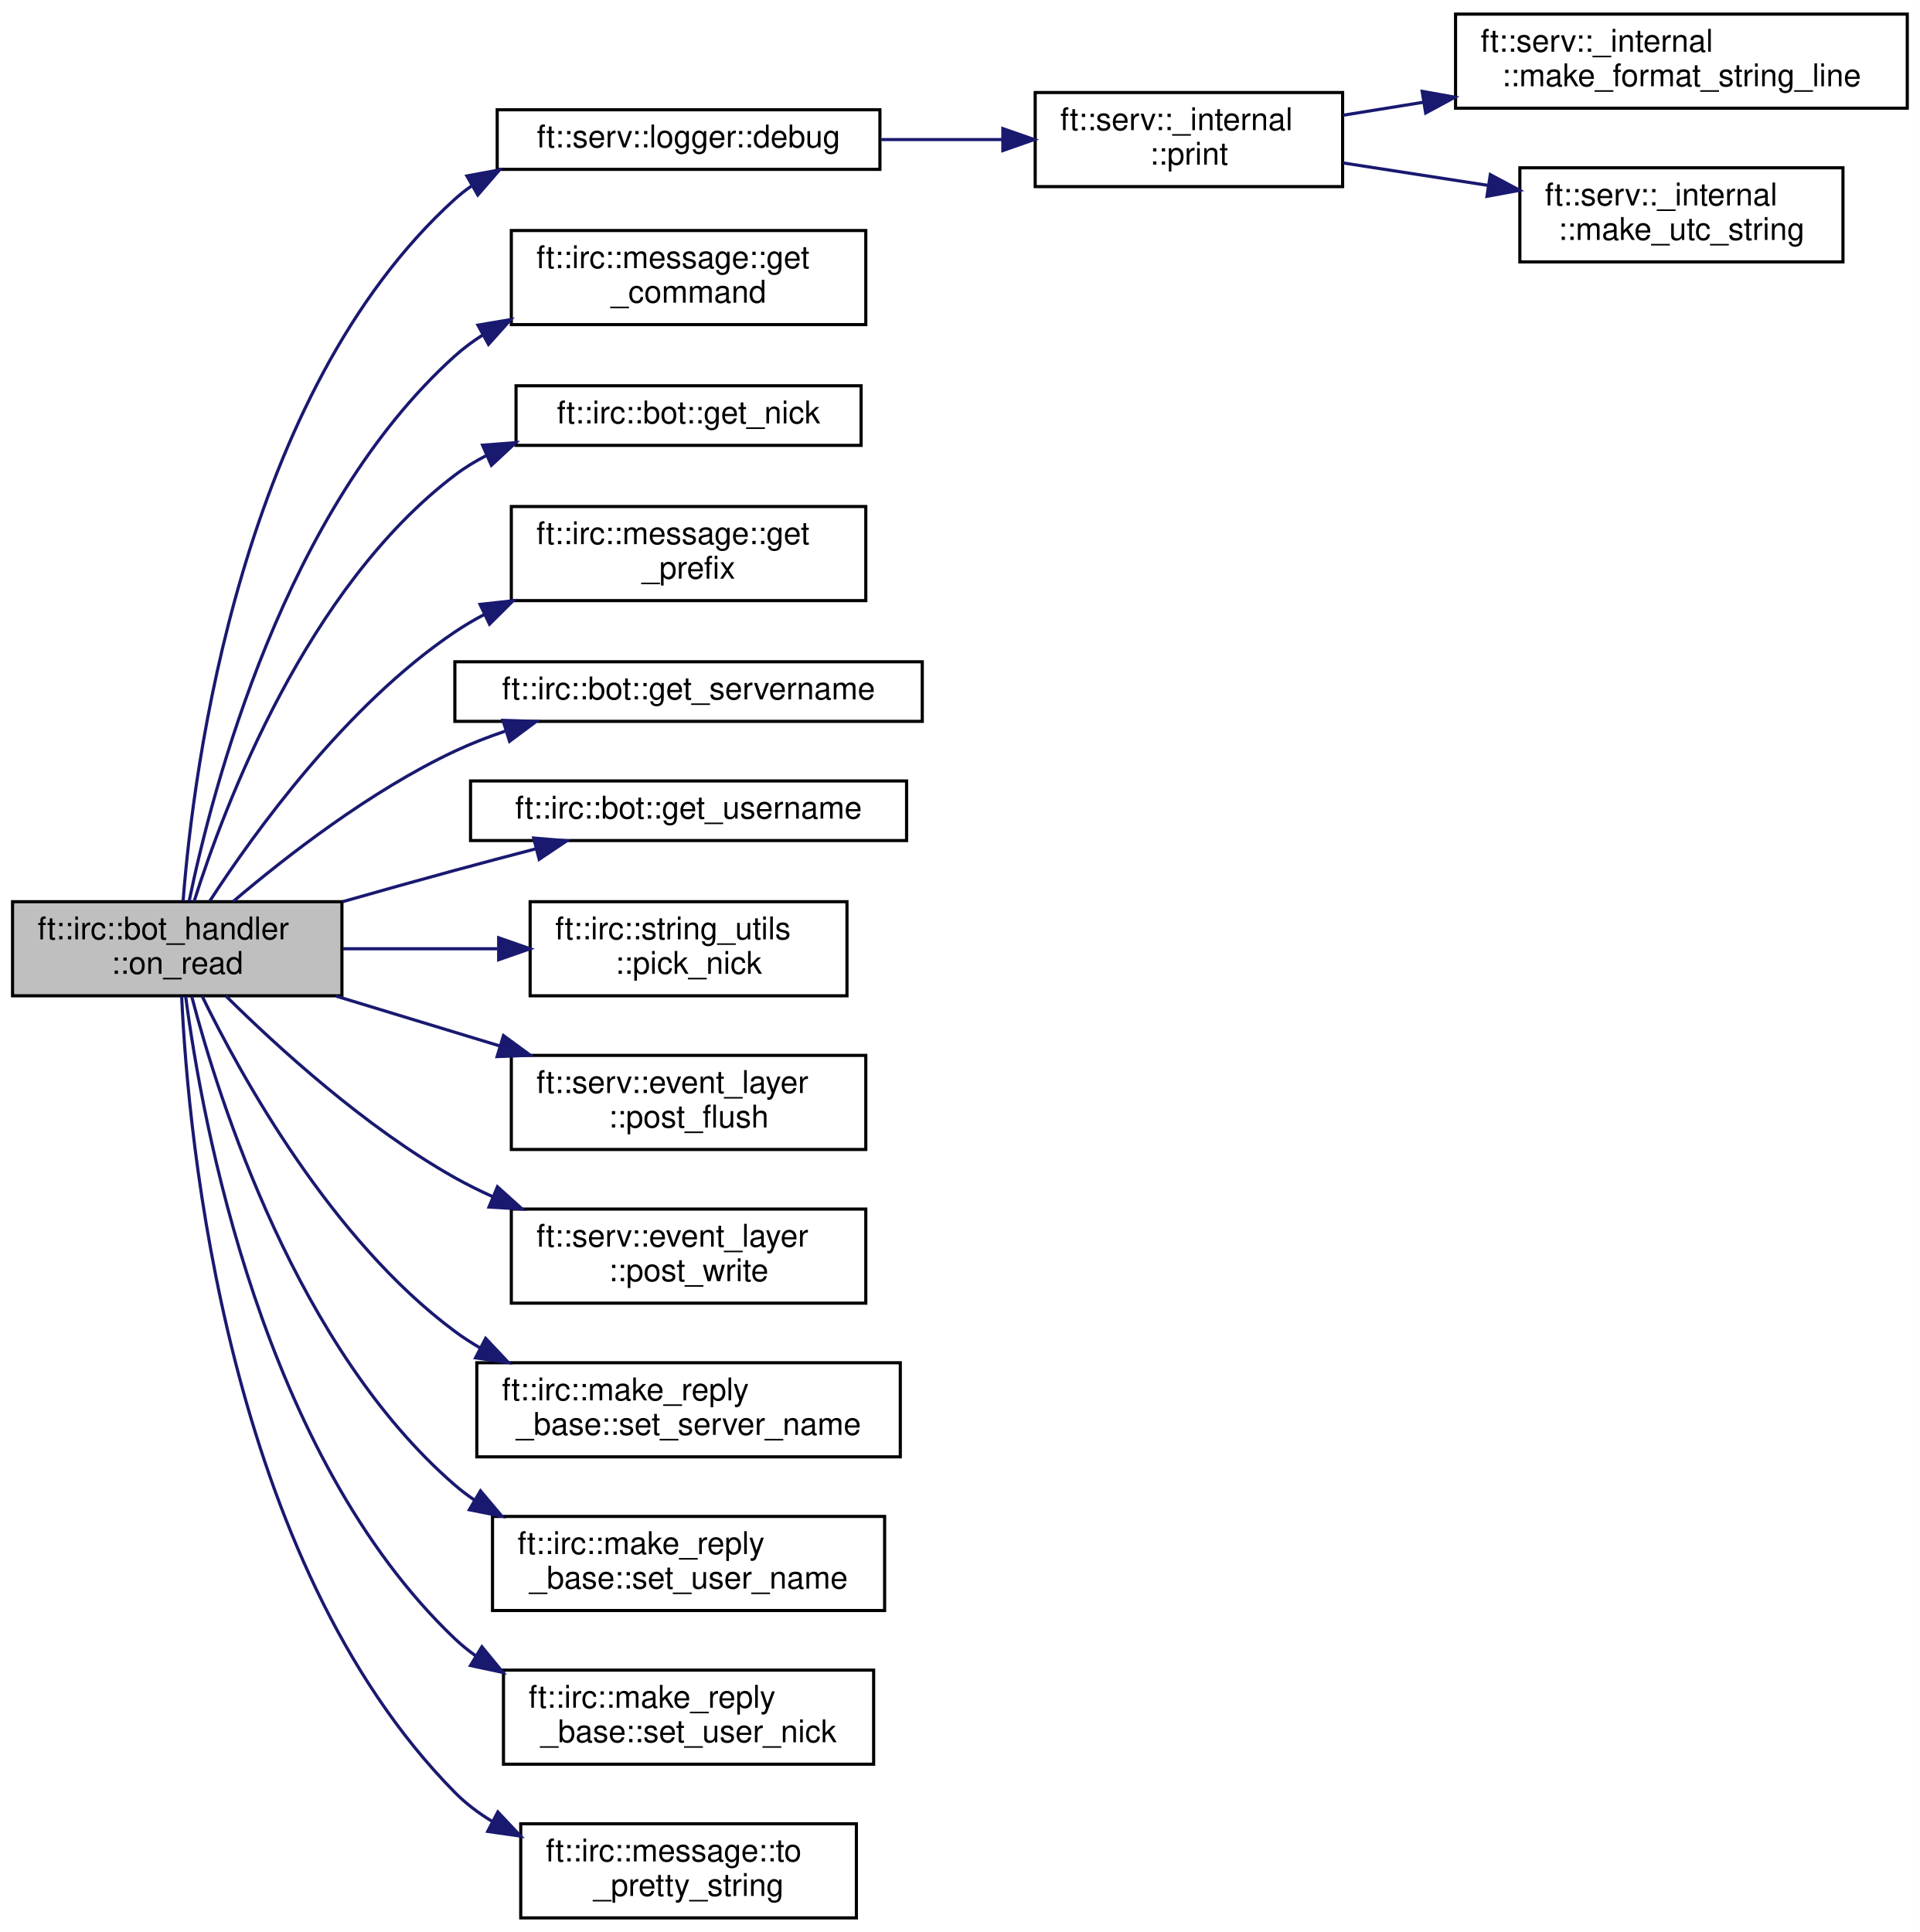
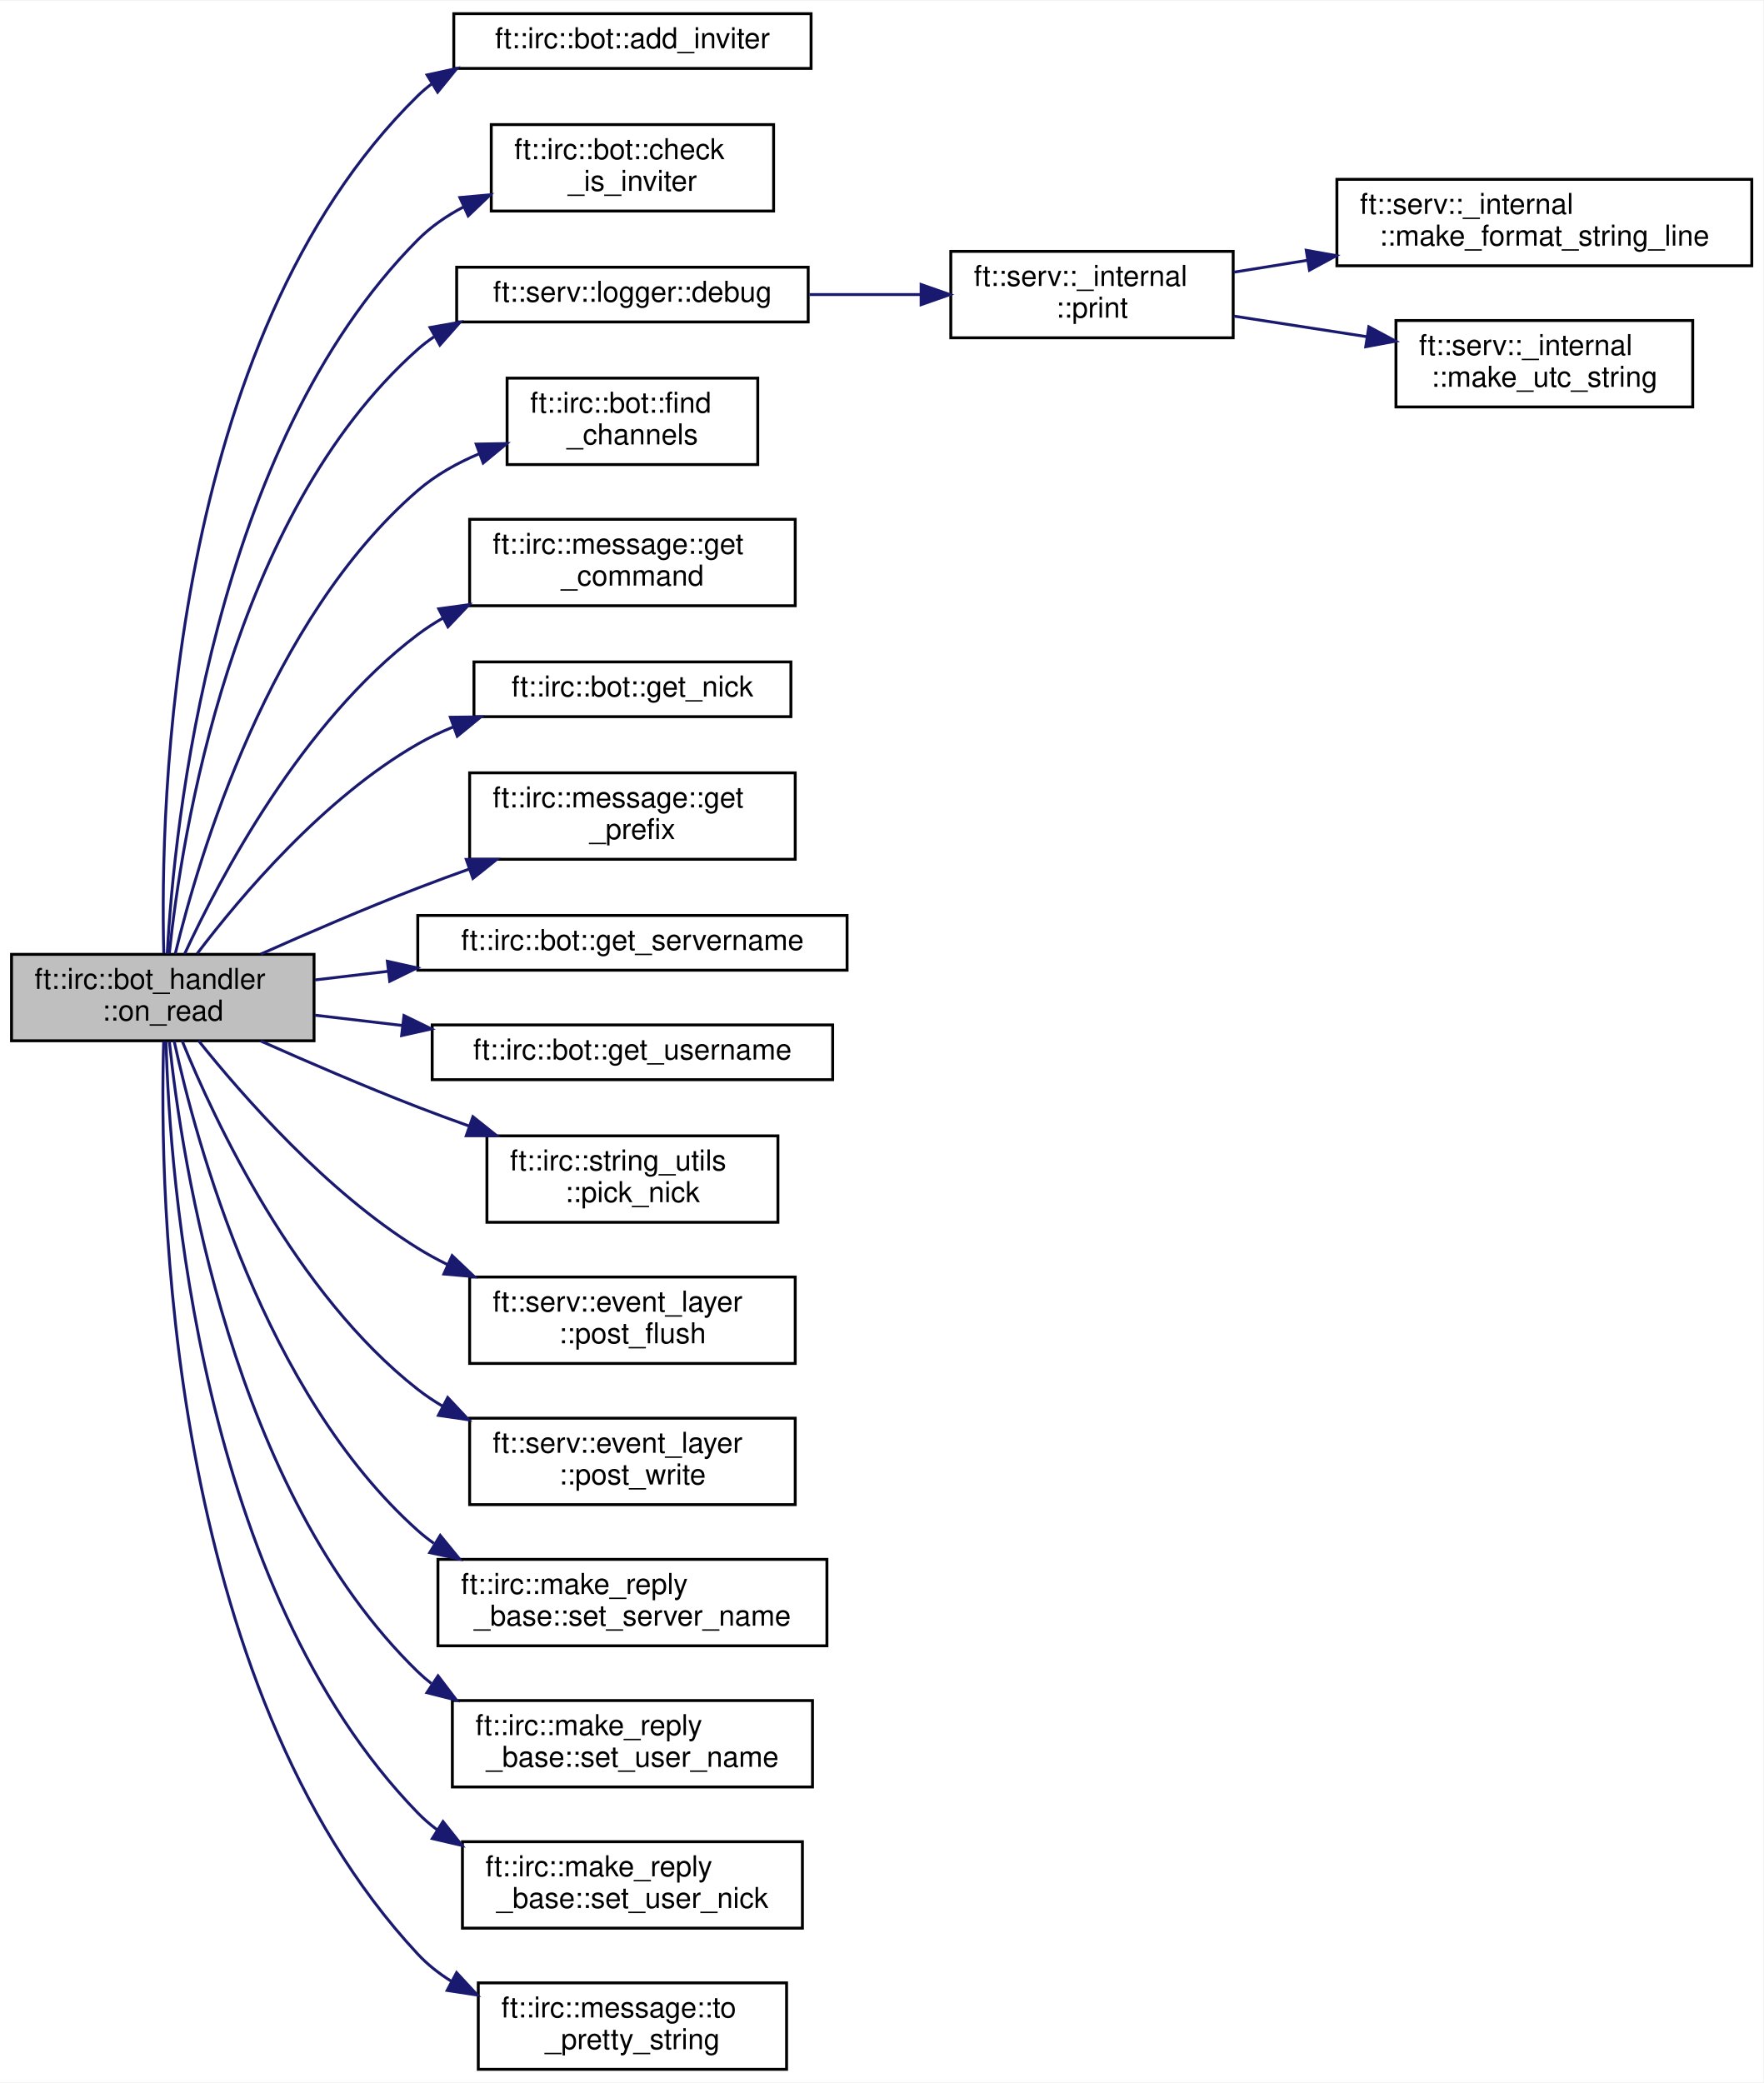
- <svg xmlns="http://www.w3.org/2000/svg" xmlns:xlink="http://www.w3.org/1999/xlink" width="612pt" height="616pt" viewBox="0.00 0.00 612.00 616.00">
-   <g id="graph0" class="graph" transform="scale(1 1) rotate(0) translate(4 612)">
-     <polygon fill="white" stroke="transparent" points="-4,4 -4,-612 608,-612 608,4 -4,4" />
+ <svg xmlns="http://www.w3.org/2000/svg" xmlns:xlink="http://www.w3.org/1999/xlink" width="612pt" height="723pt" viewBox="0.00 0.00 612.00 722.50">
+   <g id="graph0" class="graph" transform="scale(1 1) rotate(0) translate(4 718.5)">
+     <polygon fill="white" stroke="transparent" points="-4,4 -4,-718.5 608,-718.5 608,4 -4,4" />
    <g id="node1" class="node">
      <g id="a_node1">
        <a xlink:title=" ">
-           <polygon fill="#bfbfbf" stroke="black" points="0,-294.5 0,-324.5 105,-324.5 105,-294.5 0,-294.5" />
-           <text text-anchor="start" x="8" y="-312.5" font-family="Helvetica,sans-Serif" font-size="10.00">ft::irc::bot_handler</text>
-           <text text-anchor="middle" x="52.5" y="-301.5" font-family="Helvetica,sans-Serif" font-size="10.00">::on_read</text>
+           <polygon fill="#bfbfbf" stroke="black" points="0,-357.5 0,-387.5 105,-387.5 105,-357.5 0,-357.5" />
+           <text text-anchor="start" x="8" y="-375.5" font-family="Helvetica,sans-Serif" font-size="10.00">ft::irc::bot_handler</text>
+           <text text-anchor="middle" x="52.5" y="-364.5" font-family="Helvetica,sans-Serif" font-size="10.00">::on_read</text>
        </a>
      </g>
    </g>
    <g id="node2" class="node">
      <g id="a_node2">
+         <a xlink:href="classft_1_1irc_1_1bot.html#ab9626c6fee28a7fa7cb968c76362834c" target="_top" xlink:title=" ">
+           <polygon fill="white" stroke="black" points="153.5,-695 153.5,-714 277.5,-714 277.5,-695 153.5,-695" />
+           <text text-anchor="middle" x="215.5" y="-702" font-family="Helvetica,sans-Serif" font-size="10.00">ft::irc::bot::add_inviter</text>
+         </a>
+       </g>
+     </g>
+     <g id="edge1" class="edge">
+       <path fill="none" stroke="midnightblue" d="M52.84,-387.83C51.55,-438.28 54.58,-600.76 141,-685.5 142.48,-686.95 144.06,-688.3 145.72,-689.55" />
+       <polygon fill="midnightblue" stroke="midnightblue" points="144.22,-692.74 154.57,-694.99 147.89,-686.77 144.22,-692.74" />
+     </g>
+     <g id="node3" class="node">
+       <g id="a_node3">
+         <a xlink:href="classft_1_1irc_1_1bot.html#adf4606e06fe57fead9970ce51853ba0a" target="_top" xlink:title=" ">
+           <polygon fill="white" stroke="black" points="166.5,-645.5 166.5,-675.5 264.5,-675.5 264.5,-645.5 166.5,-645.5" />
+           <text text-anchor="start" x="174.5" y="-663.5" font-family="Helvetica,sans-Serif" font-size="10.00">ft::irc::bot::check</text>
+           <text text-anchor="middle" x="215.5" y="-652.5" font-family="Helvetica,sans-Serif" font-size="10.00">_is_inviter</text>
+         </a>
+       </g>
+     </g>
+     <g id="edge2" class="edge">
+       <path fill="none" stroke="midnightblue" d="M54.04,-387.66C56.46,-432.13 69.61,-563.64 141,-635.5 145.55,-640.08 150.97,-643.82 156.78,-646.88" />
+       <polygon fill="midnightblue" stroke="midnightblue" points="155.6,-650.19 166.15,-651.14 158.5,-643.82 155.6,-650.19" />
+     </g>
+     <g id="node4" class="node">
+       <g id="a_node4">
        <a xlink:href="structft_1_1serv_1_1logger.html#a83649a4f3bb804c8fed6dfd130de5ee6" target="_top" xlink:title=" ">
-           <polygon fill="white" stroke="black" points="154.5,-558 154.5,-577 276.5,-577 276.5,-558 154.5,-558" />
-           <text text-anchor="middle" x="215.5" y="-565" font-family="Helvetica,sans-Serif" font-size="10.00">ft::serv::logger::debug</text>
-         </a>
-       </g>
-     </g>
-     <g id="edge1" class="edge">
-       <path fill="none" stroke="midnightblue" d="M54.37,-324.74C57.63,-367 72.74,-486.62 141,-548.5 142.71,-550.05 144.52,-551.47 146.42,-552.78" />
-       <polygon fill="midnightblue" stroke="midnightblue" points="144.83,-555.9 155.24,-557.83 148.31,-549.83 144.83,-555.9" />
-     </g>
-     <g id="node6" class="node">
-       <g id="a_node6">
+           <polygon fill="white" stroke="black" points="154.5,-607 154.5,-626 276.5,-626 276.5,-607 154.5,-607" />
+           <text text-anchor="middle" x="215.5" y="-614" font-family="Helvetica,sans-Serif" font-size="10.00">ft::serv::logger::debug</text>
+         </a>
+       </g>
+     </g>
+     <g id="edge3" class="edge">
+       <path fill="none" stroke="midnightblue" d="M54.76,-387.74C58.96,-428.33 76.14,-539.87 141,-597.5 142.76,-599.06 144.63,-600.5 146.6,-601.83" />
+       <polygon fill="midnightblue" stroke="midnightblue" points="145.25,-605.08 155.69,-606.92 148.67,-598.98 145.25,-605.08" />
+     </g>
+     <g id="node8" class="node">
+       <g id="a_node8">
+         <a xlink:href="classft_1_1irc_1_1bot.html#adc2d6b015e096552cc531c457061bd77" target="_top" xlink:title=" ">
+           <polygon fill="white" stroke="black" points="172,-557.5 172,-587.5 259,-587.5 259,-557.5 172,-557.5" />
+           <text text-anchor="start" x="180" y="-575.5" font-family="Helvetica,sans-Serif" font-size="10.00">ft::irc::bot::find</text>
+           <text text-anchor="middle" x="215.5" y="-564.5" font-family="Helvetica,sans-Serif" font-size="10.00">_channels</text>
+         </a>
+       </g>
+     </g>
+     <g id="edge7" class="edge">
+       <path fill="none" stroke="midnightblue" d="M56.82,-387.68C65,-421.56 89.36,-503.88 141,-548.5 147.21,-553.87 154.65,-558.04 162.37,-561.28" />
+       <polygon fill="midnightblue" stroke="midnightblue" points="161.27,-564.61 171.87,-564.79 163.7,-558.04 161.27,-564.61" />
+     </g>
+     <g id="node9" class="node">
+       <g id="a_node9">
        <a xlink:href="classft_1_1irc_1_1message.html#ad323e99c45f6feec038a7de683f812a2" target="_top" xlink:title=" ">
          <polygon fill="white" stroke="black" points="159,-508.5 159,-538.5 272,-538.5 272,-508.5 159,-508.5" />
          <text text-anchor="start" x="167" y="-526.5" font-family="Helvetica,sans-Serif" font-size="10.00">ft::irc::message::get</text>
          <text text-anchor="middle" x="215.5" y="-515.5" font-family="Helvetica,sans-Serif" font-size="10.00">_command</text>
        </a>
      </g>
    </g>
-     <g id="edge5" class="edge">
-       <path fill="none" stroke="midnightblue" d="M56.29,-324.66C63.61,-360.22 86.7,-449.65 141,-498.5 143.77,-500.99 146.79,-503.23 149.99,-505.26" />
-       <polygon fill="midnightblue" stroke="midnightblue" points="148.35,-508.34 158.79,-510.1 151.72,-502.21 148.35,-508.34" />
-     </g>
-     <g id="node7" class="node">
-       <g id="a_node7">
+     <g id="edge8" class="edge">
+       <path fill="none" stroke="midnightblue" d="M60.08,-387.65C72.27,-413.97 100.8,-468.21 141,-498.5 143.78,-500.59 146.74,-502.52 149.82,-504.28" />
+       <polygon fill="midnightblue" stroke="midnightblue" points="148.27,-507.43 158.77,-508.87 151.47,-501.19 148.27,-507.43" />
+     </g>
+     <g id="node10" class="node">
+       <g id="a_node10">
        <a xlink:href="classft_1_1irc_1_1bot.html#af00201ff653e89960e762d7b12297c13" target="_top" xlink:title=" ">
          <polygon fill="white" stroke="black" points="160.5,-470 160.5,-489 270.5,-489 270.5,-470 160.5,-470" />
          <text text-anchor="middle" x="215.5" y="-477" font-family="Helvetica,sans-Serif" font-size="10.00">ft::irc::bot::get_nick</text>
        </a>
      </g>
    </g>
-     <g id="edge6" class="edge">
-       <path fill="none" stroke="midnightblue" d="M57.87,-324.58C67.54,-355.16 93.7,-424.59 141,-460.5 144.16,-462.9 147.59,-464.99 151.18,-466.83" />
-       <polygon fill="midnightblue" stroke="midnightblue" points="149.83,-470.06 160.4,-470.86 152.64,-463.64 149.83,-470.06" />
-     </g>
-     <g id="node8" class="node">
-       <g id="a_node8">
+     <g id="edge9" class="edge">
+       <path fill="none" stroke="midnightblue" d="M64.41,-387.72C79.41,-407.51 108.29,-441.75 141,-460.5 144.9,-462.74 149.07,-464.71 153.36,-466.46" />
+       <polygon fill="midnightblue" stroke="midnightblue" points="152.3,-469.8 162.9,-469.93 154.7,-463.22 152.3,-469.8" />
+     </g>
+     <g id="node11" class="node">
+       <g id="a_node11">
        <a xlink:href="classft_1_1irc_1_1message.html#a254aec48aa7b7872331cd5644d9e918c" target="_top" xlink:title=" ">
          <polygon fill="white" stroke="black" points="159,-420.5 159,-450.5 272,-450.5 272,-420.5 159,-420.5" />
          <text text-anchor="start" x="167" y="-438.5" font-family="Helvetica,sans-Serif" font-size="10.00">ft::irc::message::get</text>
          <text text-anchor="middle" x="215.5" y="-427.5" font-family="Helvetica,sans-Serif" font-size="10.00">_prefix</text>
        </a>
      </g>
    </g>
-     <g id="edge7" class="edge">
-       <path fill="none" stroke="midnightblue" d="M62.9,-324.75C77.17,-346.72 106.36,-387.18 141,-410.5 143.94,-412.48 147.05,-414.32 150.27,-416.02" />
-       <polygon fill="midnightblue" stroke="midnightblue" points="149.03,-419.3 159.56,-420.46 152.05,-412.99 149.03,-419.3" />
-     </g>
-     <g id="node9" class="node">
-       <g id="a_node9">
+     <g id="edge10" class="edge">
+       <path fill="none" stroke="midnightblue" d="M86.48,-387.58C102.76,-394.83 122.77,-403.46 141,-410.5 146.78,-412.73 152.84,-414.97 158.92,-417.13" />
+       <polygon fill="midnightblue" stroke="midnightblue" points="157.82,-420.46 168.42,-420.47 160.14,-413.86 157.82,-420.46" />
+     </g>
+     <g id="node12" class="node">
+       <g id="a_node12">
        <a xlink:href="classft_1_1irc_1_1bot.html#af82f7c44d8f68db0fe3026e42fcf3f69" target="_top" xlink:title=" ">
          <polygon fill="white" stroke="black" points="141,-382 141,-401 290,-401 290,-382 141,-382" />
          <text text-anchor="middle" x="215.5" y="-389" font-family="Helvetica,sans-Serif" font-size="10.00">ft::irc::bot::get_servername</text>
        </a>
      </g>
    </g>
-     <g id="edge8" class="edge">
-       <path fill="none" stroke="midnightblue" d="M70.38,-324.61C87.17,-338.89 114.22,-359.94 141,-372.5 146.07,-374.88 151.48,-376.99 156.99,-378.86" />
-       <polygon fill="midnightblue" stroke="midnightblue" points="156.34,-382.32 166.93,-381.97 158.43,-375.64 156.34,-382.32" />
-     </g>
-     <g id="node10" class="node">
-       <g id="a_node10">
+     <g id="edge11" class="edge">
+       <path fill="none" stroke="midnightblue" d="M105.33,-378.62C113.45,-379.58 122.03,-380.59 130.66,-381.61" />
+       <polygon fill="midnightblue" stroke="midnightblue" points="130.44,-385.1 140.78,-382.8 131.26,-378.15 130.44,-385.1" />
+     </g>
+     <g id="node13" class="node">
+       <g id="a_node13">
        <a xlink:href="classft_1_1irc_1_1bot.html#a8c884ab295df9308e688762a387fd666" target="_top" xlink:title=" ">
          <polygon fill="white" stroke="black" points="146,-344 146,-363 285,-363 285,-344 146,-344" />
          <text text-anchor="middle" x="215.5" y="-351" font-family="Helvetica,sans-Serif" font-size="10.00">ft::irc::bot::get_username</text>
        </a>
      </g>
    </g>
-     <g id="edge9" class="edge">
-       <path fill="none" stroke="midnightblue" d="M105.26,-324.52C117,-327.86 129.41,-331.35 141,-334.5 149.32,-336.76 158.18,-339.11 166.77,-341.35" />
-       <polygon fill="midnightblue" stroke="midnightblue" points="166.12,-344.8 176.68,-343.92 167.88,-338.02 166.12,-344.8" />
-     </g>
-     <g id="node11" class="node">
-       <g id="a_node11">
+     <g id="edge12" class="edge">
+       <path fill="none" stroke="midnightblue" d="M105.33,-366.38C114.98,-365.24 125.26,-364.03 135.52,-362.82" />
+       <polygon fill="midnightblue" stroke="midnightblue" points="136.21,-366.26 145.73,-361.62 135.39,-359.31 136.21,-366.26" />
+     </g>
+     <g id="node14" class="node">
+       <g id="a_node14">
        <a xlink:href="structft_1_1irc_1_1string__utils.html#a02d1713c6a0329a583a631d836ec717d" target="_top" xlink:title=" ">
          <polygon fill="white" stroke="black" points="165,-294.5 165,-324.5 266,-324.5 266,-294.5 165,-294.5" />
          <text text-anchor="start" x="173" y="-312.5" font-family="Helvetica,sans-Serif" font-size="10.00">ft::irc::string_utils</text>
          <text text-anchor="middle" x="215.5" y="-301.5" font-family="Helvetica,sans-Serif" font-size="10.00">::pick_nick</text>
        </a>
      </g>
    </g>
-     <g id="edge10" class="edge">
-       <path fill="none" stroke="midnightblue" d="M105.33,-309.5C121.01,-309.5 138.37,-309.5 154.54,-309.5" />
-       <polygon fill="midnightblue" stroke="midnightblue" points="154.96,-313 164.96,-309.5 154.96,-306 154.96,-313" />
-     </g>
-     <g id="node12" class="node">
-       <g id="a_node12">
+     <g id="edge13" class="edge">
+       <path fill="none" stroke="midnightblue" d="M86.48,-357.42C102.76,-350.17 122.77,-341.54 141,-334.5 146.78,-332.27 152.84,-330.03 158.92,-327.87" />
+       <polygon fill="midnightblue" stroke="midnightblue" points="160.14,-331.14 168.42,-324.53 157.82,-324.54 160.14,-331.14" />
+     </g>
+     <g id="node15" class="node">
+       <g id="a_node15">
        <a xlink:href="classft_1_1serv_1_1event__layer.html#a854a0764bd67adfc716ec4237cd52672" target="_top" xlink:title=" ">
          <polygon fill="white" stroke="black" points="159,-245.5 159,-275.5 272,-275.5 272,-245.5 159,-245.5" />
          <text text-anchor="start" x="167" y="-263.5" font-family="Helvetica,sans-Serif" font-size="10.00">ft::serv::event_layer</text>
          <text text-anchor="middle" x="215.5" y="-252.5" font-family="Helvetica,sans-Serif" font-size="10.00">::post_flush</text>
        </a>
      </g>
    </g>
-     <g id="edge11" class="edge">
-       <path fill="none" stroke="midnightblue" d="M103.12,-294.4C119.57,-289.39 138.05,-283.77 155.16,-278.56" />
-       <polygon fill="midnightblue" stroke="midnightblue" points="156.5,-281.81 165.04,-275.55 154.46,-275.11 156.5,-281.81" />
-     </g>
-     <g id="node13" class="node">
-       <g id="a_node13">
+     <g id="edge14" class="edge">
+       <path fill="none" stroke="midnightblue" d="M64.93,-357.49C80.29,-338.28 109.32,-305.15 141,-285.5 144.32,-283.44 147.83,-281.53 151.45,-279.75" />
+       <polygon fill="midnightblue" stroke="midnightblue" points="152.92,-282.93 160.6,-275.63 150.04,-276.55 152.92,-282.93" />
+     </g>
+     <g id="node16" class="node">
+       <g id="a_node16">
        <a xlink:href="classft_1_1serv_1_1event__layer.html#add4946138f5f8a5870d52c44ca435aab" target="_top" xlink:title=" ">
          <polygon fill="white" stroke="black" points="159,-196.5 159,-226.5 272,-226.5 272,-196.5 159,-196.5" />
          <text text-anchor="start" x="167" y="-214.5" font-family="Helvetica,sans-Serif" font-size="10.00">ft::serv::event_layer</text>
          <text text-anchor="middle" x="215.5" y="-203.5" font-family="Helvetica,sans-Serif" font-size="10.00">::post_write</text>
        </a>
      </g>
    </g>
-     <g id="edge12" class="edge">
-       <path fill="none" stroke="midnightblue" d="M68.02,-294.44C84.41,-278.19 112.54,-252.48 141,-236.5 144.87,-234.33 148.97,-232.3 153.16,-230.41" />
-       <polygon fill="midnightblue" stroke="midnightblue" points="154.58,-233.61 162.45,-226.52 151.88,-227.15 154.58,-233.61" />
-     </g>
-     <g id="node14" class="node">
-       <g id="a_node14">
+     <g id="edge15" class="edge">
+       <path fill="none" stroke="midnightblue" d="M59.21,-357.47C70.55,-329.6 98.53,-269.7 141,-236.5 143.74,-234.36 146.67,-232.4 149.73,-230.6" />
+       <polygon fill="midnightblue" stroke="midnightblue" points="151.39,-233.68 158.63,-225.95 148.15,-227.48 151.39,-233.68" />
+     </g>
+     <g id="node17" class="node">
+       <g id="a_node17">
        <a xlink:href="structft_1_1irc_1_1make__reply__base.html#a0286978513d0078fa15b5a0b68b326a4" target="_top" xlink:title=" ">
          <polygon fill="white" stroke="black" points="148,-147.5 148,-177.5 283,-177.5 283,-147.5 148,-147.5" />
          <text text-anchor="start" x="156" y="-165.5" font-family="Helvetica,sans-Serif" font-size="10.00">ft::irc::make_reply</text>
          <text text-anchor="middle" x="215.5" y="-154.5" font-family="Helvetica,sans-Serif" font-size="10.00">_base::set_server_name</text>
        </a>
      </g>
    </g>
-     <g id="edge13" class="edge">
-       <path fill="none" stroke="midnightblue" d="M60.41,-294.43C72.9,-268.8 101.64,-216.69 141,-187.5 143.52,-185.63 146.18,-183.9 148.95,-182.29" />
-       <polygon fill="midnightblue" stroke="midnightblue" points="150.81,-185.27 158.07,-177.56 147.58,-179.05 150.81,-185.27" />
-     </g>
-     <g id="node15" class="node">
-       <g id="a_node15">
+     <g id="edge16" class="edge">
+       <path fill="none" stroke="midnightblue" d="M56.44,-357.4C64.04,-322.41 87.58,-235.16 141,-187.5 142.76,-185.93 144.62,-184.46 146.56,-183.08" />
+       <polygon fill="midnightblue" stroke="midnightblue" points="148.8,-185.81 155.51,-177.61 145.15,-179.84 148.8,-185.81" />
+     </g>
+     <g id="node18" class="node">
+       <g id="a_node18">
        <a xlink:href="structft_1_1irc_1_1make__reply__base.html#a488f2be061e722bd858d7285d1028eaf" target="_top" xlink:title=" ">
          <polygon fill="white" stroke="black" points="153,-98.5 153,-128.5 278,-128.5 278,-98.5 153,-98.5" />
          <text text-anchor="start" x="161" y="-116.5" font-family="Helvetica,sans-Serif" font-size="10.00">ft::irc::make_reply</text>
          <text text-anchor="middle" x="215.5" y="-105.5" font-family="Helvetica,sans-Serif" font-size="10.00">_base::set_user_name</text>
        </a>
      </g>
    </g>
-     <g id="edge14" class="edge">
-       <path fill="none" stroke="midnightblue" d="M57.12,-294.3C65.77,-261.16 90.8,-181.9 141,-138.5 142.96,-136.8 145.05,-135.22 147.22,-133.74" />
-       <polygon fill="midnightblue" stroke="midnightblue" points="149.17,-136.66 156,-128.56 145.61,-130.63 149.17,-136.66" />
-     </g>
-     <g id="node16" class="node">
-       <g id="a_node16">
+     <g id="edge17" class="edge">
+       <path fill="none" stroke="midnightblue" d="M54.78,-357.23C59.04,-315.98 76.42,-201.18 141,-138.5 142.49,-137.06 144.06,-135.7 145.71,-134.42" />
+       <polygon fill="midnightblue" stroke="midnightblue" points="148.03,-137.07 154.44,-128.64 144.17,-131.23 148.03,-137.07" />
+     </g>
+     <g id="node19" class="node">
+       <g id="a_node19">
        <a xlink:href="structft_1_1irc_1_1make__reply__base.html#a05d12bbf99ce4c8fde3cbb731135ff26" target="_top" xlink:title=" ">
          <polygon fill="white" stroke="black" points="156.5,-49.5 156.5,-79.5 274.5,-79.5 274.5,-49.5 156.5,-49.5" />
          <text text-anchor="start" x="164.5" y="-67.5" font-family="Helvetica,sans-Serif" font-size="10.00">ft::irc::make_reply</text>
          <text text-anchor="middle" x="215.5" y="-56.5" font-family="Helvetica,sans-Serif" font-size="10.00">_base::set_user_nick</text>
        </a>
      </g>
    </g>
-     <g id="edge15" class="edge">
-       <path fill="none" stroke="midnightblue" d="M55.19,-294.28C60.37,-254.74 79.63,-147.84 141,-89.5 143.11,-87.5 145.38,-85.66 147.78,-83.96" />
-       <polygon fill="midnightblue" stroke="midnightblue" points="149.62,-86.94 156.34,-78.75 145.98,-80.96 149.62,-86.94" />
-     </g>
-     <g id="node17" class="node">
-       <g id="a_node17">
+     <g id="edge18" class="edge">
+       <path fill="none" stroke="midnightblue" d="M53.63,-357.22C54.87,-310.45 64.99,-167.66 141,-89.5 143.07,-87.37 145.33,-85.42 147.73,-83.64" />
+       <polygon fill="midnightblue" stroke="midnightblue" points="149.76,-86.5 156.35,-78.2 146.03,-80.58 149.76,-86.5" />
+     </g>
+     <g id="node20" class="node">
+       <g id="a_node20">
        <a xlink:href="classft_1_1irc_1_1message.html#a076fdbb740cb752dd153e207f076183a" target="_top" xlink:title=" ">
          <polygon fill="white" stroke="black" points="162,-0.5 162,-30.5 269,-30.5 269,-0.5 162,-0.5" />
          <text text-anchor="start" x="170" y="-18.5" font-family="Helvetica,sans-Serif" font-size="10.00">ft::irc::message::to</text>
          <text text-anchor="middle" x="215.5" y="-7.5" font-family="Helvetica,sans-Serif" font-size="10.00">_pretty_string</text>
        </a>
      </g>
    </g>
-     <g id="edge16" class="edge">
-       <path fill="none" stroke="midnightblue" d="M53.91,-294.32C55.97,-249.17 68.22,-114.26 141,-40.5 144.48,-36.97 148.49,-33.94 152.79,-31.33" />
-       <polygon fill="midnightblue" stroke="midnightblue" points="154.7,-34.28 161.96,-26.56 151.47,-28.07 154.7,-34.28" />
-     </g>
-     <g id="node3" class="node">
-       <g id="a_node3">
-         <a xlink:href="namespaceft_1_1serv_1_1__internal.html#a4dfb80be7b817fc0ee18658f313a6274" target="_top" xlink:title=" ">
-           <polygon fill="white" stroke="black" points="326,-552.5 326,-582.5 424,-582.5 424,-552.5 326,-552.5" />
-           <text text-anchor="start" x="334" y="-570.5" font-family="Helvetica,sans-Serif" font-size="10.00">ft::serv::_internal</text>
-           <text text-anchor="middle" x="375" y="-559.5" font-family="Helvetica,sans-Serif" font-size="10.00">::print</text>
-         </a>
-       </g>
-     </g>
-     <g id="edge2" class="edge">
-       <path fill="none" stroke="midnightblue" d="M276.94,-567.5C289.55,-567.5 302.82,-567.5 315.36,-567.5" />
-       <polygon fill="midnightblue" stroke="midnightblue" points="315.69,-571 325.69,-567.5 315.69,-564 315.69,-571" />
-     </g>
-     <g id="node4" class="node">
-       <g id="a_node4">
-         <a xlink:href="namespaceft_1_1serv_1_1__internal.html#aff49349b58dc84fa69076e9cd27a1db4" target="_top" xlink:title=" ">
-           <polygon fill="white" stroke="black" points="460,-577.5 460,-607.5 604,-607.5 604,-577.5 460,-577.5" />
-           <text text-anchor="start" x="468" y="-595.5" font-family="Helvetica,sans-Serif" font-size="10.00">ft::serv::_internal</text>
-           <text text-anchor="middle" x="532" y="-584.5" font-family="Helvetica,sans-Serif" font-size="10.00">::make_format_string_line</text>
-         </a>
-       </g>
-     </g>
-     <g id="edge3" class="edge">
-       <path fill="none" stroke="midnightblue" d="M424.19,-575.27C432.39,-576.6 441.11,-578 449.88,-579.42" />
-       <polygon fill="midnightblue" stroke="midnightblue" points="449.36,-582.88 459.79,-581.01 450.48,-575.97 449.36,-582.88" />
+     <g id="edge19" class="edge">
+       <path fill="none" stroke="midnightblue" d="M52.8,-357.26C51.28,-305.49 53.41,-134.46 141,-40.5 144.38,-36.87 148.31,-33.77 152.56,-31.12" />
+       <polygon fill="midnightblue" stroke="midnightblue" points="154.47,-34.06 161.66,-26.28 151.19,-27.88 154.47,-34.06" />
    </g>
    <g id="node5" class="node">
      <g id="a_node5">
+         <a xlink:href="namespaceft_1_1serv_1_1__internal.html#a4dfb80be7b817fc0ee18658f313a6274" target="_top" xlink:title=" ">
+           <polygon fill="white" stroke="black" points="326,-601.5 326,-631.5 424,-631.5 424,-601.5 326,-601.5" />
+           <text text-anchor="start" x="334" y="-619.5" font-family="Helvetica,sans-Serif" font-size="10.00">ft::serv::_internal</text>
+           <text text-anchor="middle" x="375" y="-608.5" font-family="Helvetica,sans-Serif" font-size="10.00">::print</text>
+         </a>
+       </g>
+     </g>
+     <g id="edge4" class="edge">
+       <path fill="none" stroke="midnightblue" d="M276.94,-616.5C289.55,-616.5 302.82,-616.5 315.36,-616.5" />
+       <polygon fill="midnightblue" stroke="midnightblue" points="315.69,-620 325.69,-616.5 315.69,-613 315.69,-620" />
+     </g>
+     <g id="node6" class="node">
+       <g id="a_node6">
+         <a xlink:href="namespaceft_1_1serv_1_1__internal.html#aff49349b58dc84fa69076e9cd27a1db4" target="_top" xlink:title=" ">
+           <polygon fill="white" stroke="black" points="460,-626.5 460,-656.5 604,-656.5 604,-626.5 460,-626.5" />
+           <text text-anchor="start" x="468" y="-644.5" font-family="Helvetica,sans-Serif" font-size="10.00">ft::serv::_internal</text>
+           <text text-anchor="middle" x="532" y="-633.5" font-family="Helvetica,sans-Serif" font-size="10.00">::make_format_string_line</text>
+         </a>
+       </g>
+     </g>
+     <g id="edge5" class="edge">
+       <path fill="none" stroke="midnightblue" d="M424.19,-624.27C432.39,-625.6 441.11,-627 449.88,-628.42" />
+       <polygon fill="midnightblue" stroke="midnightblue" points="449.36,-631.88 459.79,-630.01 450.48,-624.97 449.36,-631.88" />
+     </g>
+     <g id="node7" class="node">
+       <g id="a_node7">
        <a xlink:href="namespaceft_1_1serv_1_1__internal.html#aad4af39d62c2b1687b0bef7a91bf6c60" target="_top" xlink:title=" ">
-           <polygon fill="white" stroke="black" points="480.5,-528.5 480.5,-558.5 583.5,-558.5 583.5,-528.5 480.5,-528.5" />
-           <text text-anchor="start" x="488.5" y="-546.5" font-family="Helvetica,sans-Serif" font-size="10.00">ft::serv::_internal</text>
-           <text text-anchor="middle" x="532" y="-535.5" font-family="Helvetica,sans-Serif" font-size="10.00">::make_utc_string</text>
-         </a>
-       </g>
-     </g>
-     <g id="edge4" class="edge">
-       <path fill="none" stroke="midnightblue" d="M424.19,-560.04C438.85,-557.77 455.14,-555.25 470.49,-552.87" />
-       <polygon fill="midnightblue" stroke="midnightblue" points="471.08,-556.32 480.42,-551.33 470.01,-549.4 471.08,-556.32" />
+           <polygon fill="white" stroke="black" points="480.5,-577.5 480.5,-607.5 583.5,-607.5 583.5,-577.5 480.5,-577.5" />
+           <text text-anchor="start" x="488.5" y="-595.5" font-family="Helvetica,sans-Serif" font-size="10.00">ft::serv::_internal</text>
+           <text text-anchor="middle" x="532" y="-584.5" font-family="Helvetica,sans-Serif" font-size="10.00">::make_utc_string</text>
+         </a>
+       </g>
+     </g>
+     <g id="edge6" class="edge">
+       <path fill="none" stroke="midnightblue" d="M424.19,-609.04C438.85,-606.77 455.14,-604.25 470.49,-601.87" />
+       <polygon fill="midnightblue" stroke="midnightblue" points="471.08,-605.32 480.42,-600.33 470.01,-598.4 471.08,-605.32" />
    </g>
  </g>
</svg>
